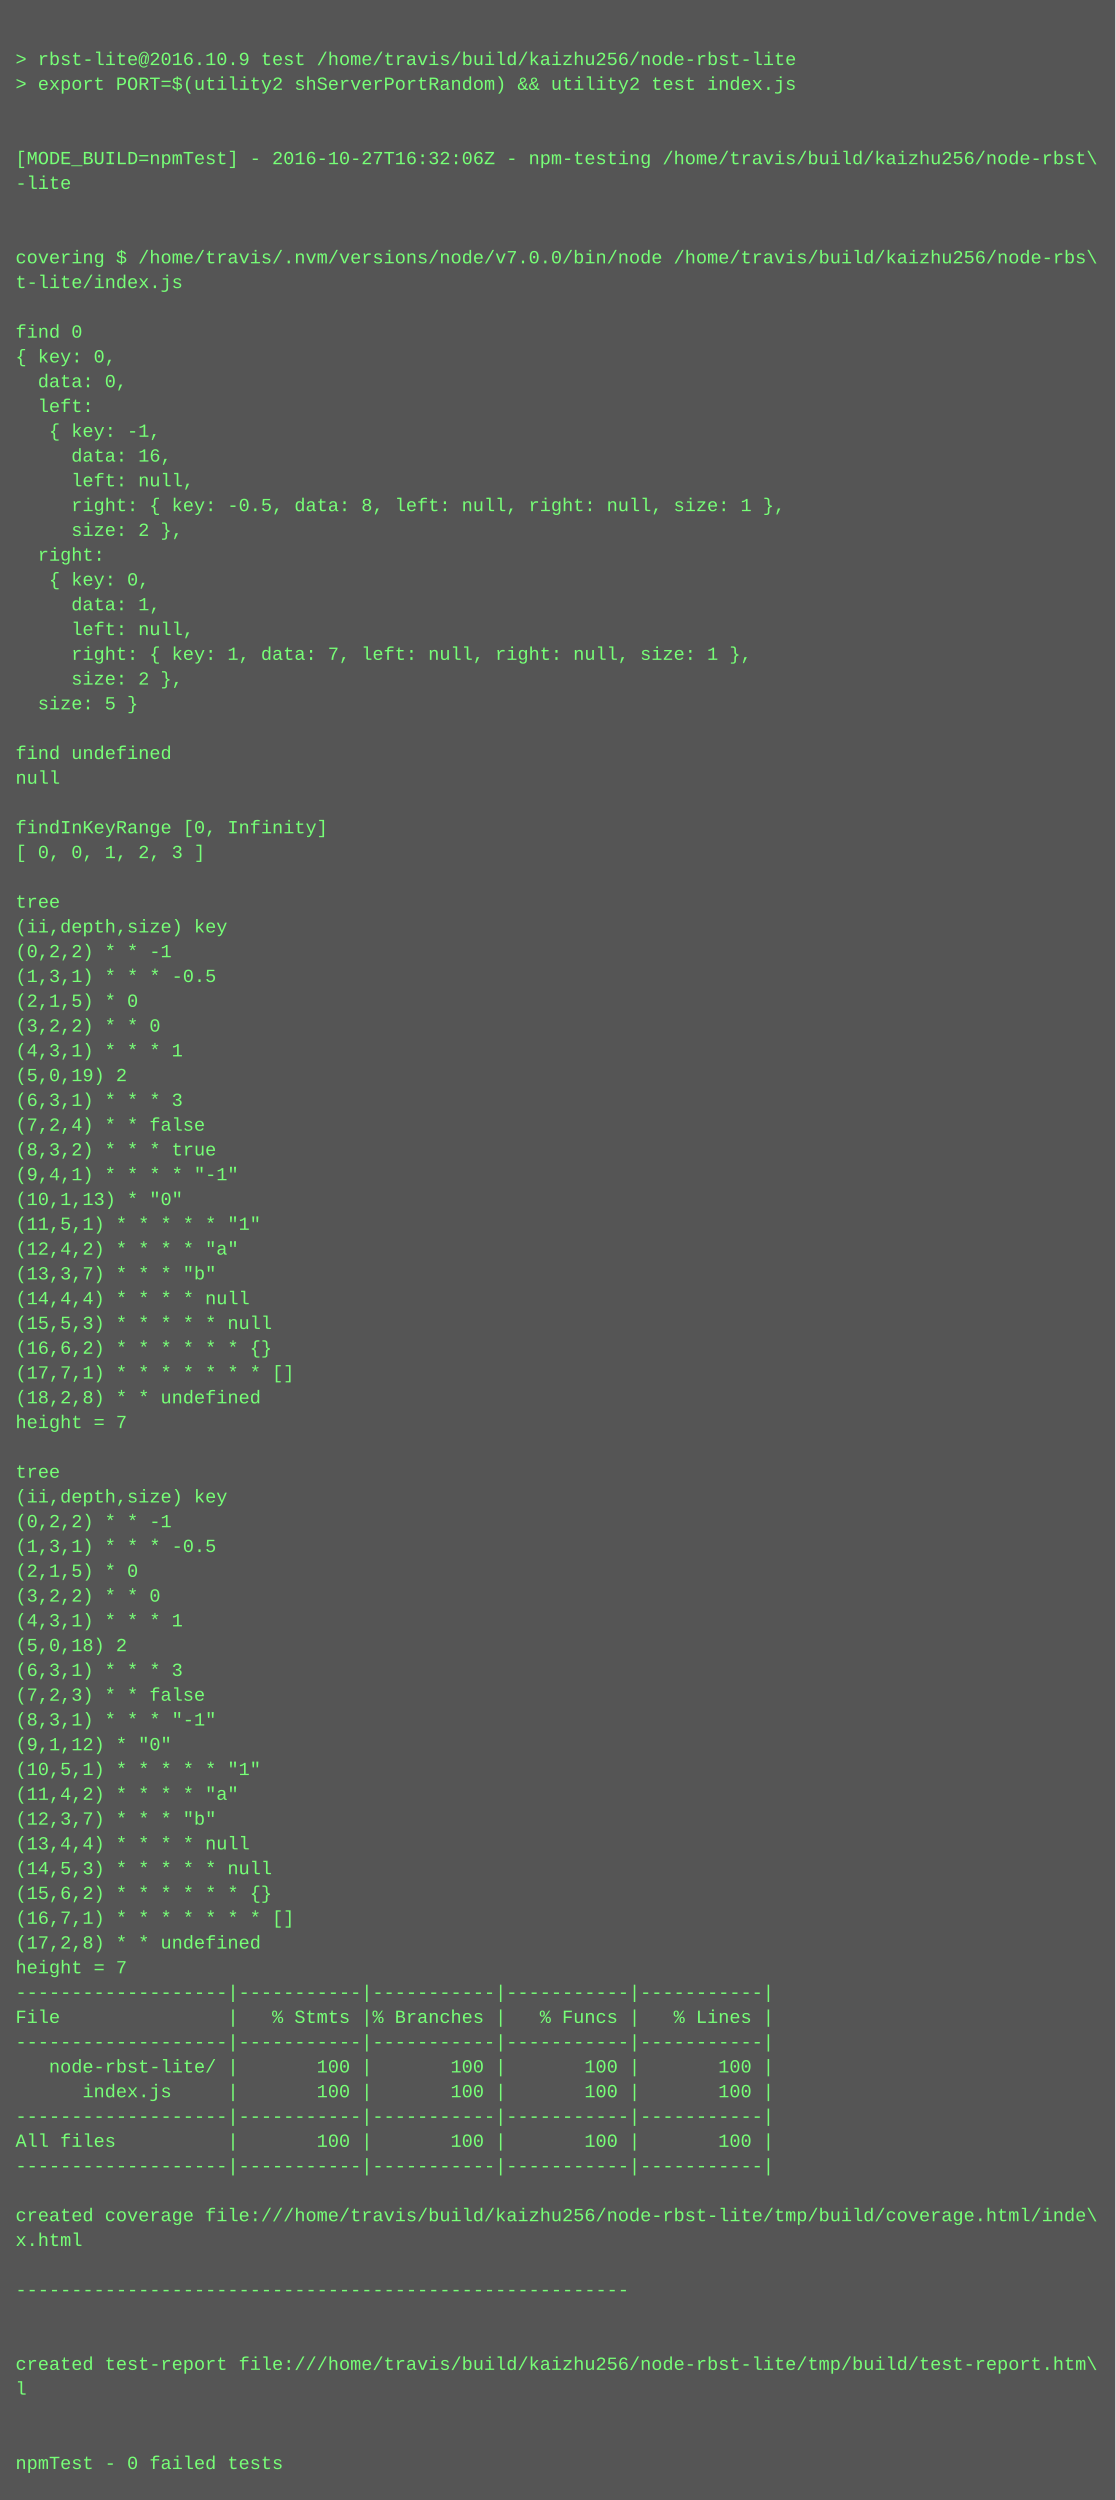
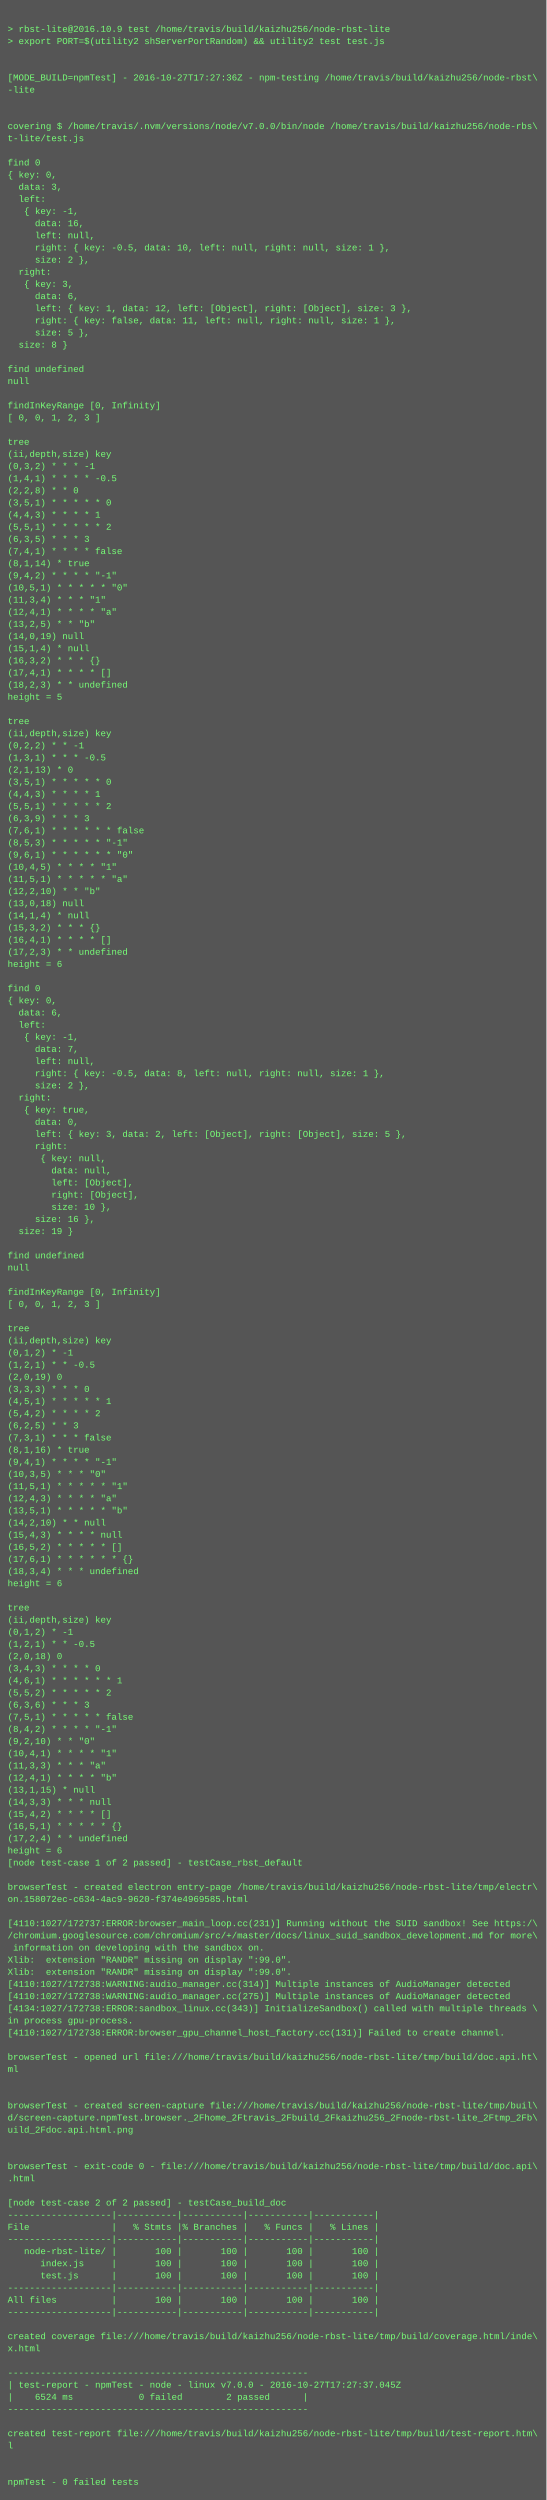
- <svg xmlns="http://www.w3.org/2000/svg" height="1614" width="720">
-   <rect height="1614" fill="#555" width="720" />
+ <svg xmlns="http://www.w3.org/2000/svg" height="3294" width="720">
+   <rect height="3294" fill="#555" width="720" />
  <text fill="#7f7" font-family="Courier New" font-size="12" xml:space="preserve">
    <tspan x="10" y="26" />
    <tspan x="10" y="42">&gt; rbst-lite@2016.10.9 test /home/travis/build/kaizhu256/node-rbst-lite</tspan>
-     <tspan x="10" y="58">&gt; export PORT=$(utility2 shServerPortRandom) &amp;&amp; utility2 test index.js</tspan>
+     <tspan x="10" y="58">&gt; export PORT=$(utility2 shServerPortRandom) &amp;&amp; utility2 test test.js</tspan>
    <tspan x="10" y="74" />
    <tspan x="10" y="90" />
-     <tspan x="10" y="106">[MODE_BUILD=npmTest] - 2016-10-27T16:32:06Z - npm-testing /home/travis/build/kaizhu256/node-rbst\</tspan>
+     <tspan x="10" y="106">[MODE_BUILD=npmTest] - 2016-10-27T17:27:36Z - npm-testing /home/travis/build/kaizhu256/node-rbst\</tspan>
    <tspan x="10" y="122">-lite</tspan>
    <tspan x="10" y="138" />
    <tspan x="10" y="154" />
    <tspan x="10" y="170">covering $ /home/travis/.nvm/versions/node/v7.0.0/bin/node /home/travis/build/kaizhu256/node-rbs\</tspan>
-     <tspan x="10" y="186">t-lite/index.js</tspan>
+     <tspan x="10" y="186">t-lite/test.js</tspan>
    <tspan x="10" y="202" />
    <tspan x="10" y="218">find 0</tspan>
    <tspan x="10" y="234">{ key: 0,</tspan>
-     <tspan x="10" y="250">  data: 0,</tspan>
+     <tspan x="10" y="250">  data: 3,</tspan>
    <tspan x="10" y="266">  left: </tspan>
    <tspan x="10" y="282">   { key: -1,</tspan>
    <tspan x="10" y="298">     data: 16,</tspan>
    <tspan x="10" y="314">     left: null,</tspan>
-     <tspan x="10" y="330">     right: { key: -0.5, data: 8, left: null, right: null, size: 1 },</tspan>
+     <tspan x="10" y="330">     right: { key: -0.5, data: 10, left: null, right: null, size: 1 },</tspan>
    <tspan x="10" y="346">     size: 2 },</tspan>
    <tspan x="10" y="362">  right: </tspan>
-     <tspan x="10" y="378">   { key: 0,</tspan>
-     <tspan x="10" y="394">     data: 1,</tspan>
-     <tspan x="10" y="410">     left: null,</tspan>
-     <tspan x="10" y="426">     right: { key: 1, data: 7, left: null, right: null, size: 1 },</tspan>
-     <tspan x="10" y="442">     size: 2 },</tspan>
-     <tspan x="10" y="458">  size: 5 }</tspan>
+     <tspan x="10" y="378">   { key: 3,</tspan>
+     <tspan x="10" y="394">     data: 6,</tspan>
+     <tspan x="10" y="410">     left: { key: 1, data: 12, left: [Object], right: [Object], size: 3 },</tspan>
+     <tspan x="10" y="426">     right: { key: false, data: 11, left: null, right: null, size: 1 },</tspan>
+     <tspan x="10" y="442">     size: 5 },</tspan>
+     <tspan x="10" y="458">  size: 8 }</tspan>
    <tspan x="10" y="474" />
    <tspan x="10" y="490">find undefined</tspan>
    <tspan x="10" y="506">null</tspan>
    <tspan x="10" y="522" />
    <tspan x="10" y="538">findInKeyRange [0, Infinity]</tspan>
    <tspan x="10" y="554">[ 0, 0, 1, 2, 3 ]</tspan>
    <tspan x="10" y="570" />
    <tspan x="10" y="586">tree</tspan>
    <tspan x="10" y="602">(ii,depth,size) key</tspan>
-     <tspan x="10" y="618">(0,2,2) * * -1</tspan>
-     <tspan x="10" y="634">(1,3,1) * * * -0.5</tspan>
-     <tspan x="10" y="650">(2,1,5) * 0</tspan>
-     <tspan x="10" y="666">(3,2,2) * * 0</tspan>
-     <tspan x="10" y="682">(4,3,1) * * * 1</tspan>
-     <tspan x="10" y="698">(5,0,19) 2</tspan>
-     <tspan x="10" y="714">(6,3,1) * * * 3</tspan>
-     <tspan x="10" y="730">(7,2,4) * * false</tspan>
-     <tspan x="10" y="746">(8,3,2) * * * true</tspan>
-     <tspan x="10" y="762">(9,4,1) * * * * "-1"</tspan>
-     <tspan x="10" y="778">(10,1,13) * "0"</tspan>
-     <tspan x="10" y="794">(11,5,1) * * * * * "1"</tspan>
-     <tspan x="10" y="810">(12,4,2) * * * * "a"</tspan>
-     <tspan x="10" y="826">(13,3,7) * * * "b"</tspan>
-     <tspan x="10" y="842">(14,4,4) * * * * null</tspan>
-     <tspan x="10" y="858">(15,5,3) * * * * * null</tspan>
-     <tspan x="10" y="874">(16,6,2) * * * * * * {}</tspan>
-     <tspan x="10" y="890">(17,7,1) * * * * * * * []</tspan>
-     <tspan x="10" y="906">(18,2,8) * * undefined</tspan>
-     <tspan x="10" y="922">height = 7</tspan>
+     <tspan x="10" y="618">(0,3,2) * * * -1</tspan>
+     <tspan x="10" y="634">(1,4,1) * * * * -0.5</tspan>
+     <tspan x="10" y="650">(2,2,8) * * 0</tspan>
+     <tspan x="10" y="666">(3,5,1) * * * * * 0</tspan>
+     <tspan x="10" y="682">(4,4,3) * * * * 1</tspan>
+     <tspan x="10" y="698">(5,5,1) * * * * * 2</tspan>
+     <tspan x="10" y="714">(6,3,5) * * * 3</tspan>
+     <tspan x="10" y="730">(7,4,1) * * * * false</tspan>
+     <tspan x="10" y="746">(8,1,14) * true</tspan>
+     <tspan x="10" y="762">(9,4,2) * * * * "-1"</tspan>
+     <tspan x="10" y="778">(10,5,1) * * * * * "0"</tspan>
+     <tspan x="10" y="794">(11,3,4) * * * "1"</tspan>
+     <tspan x="10" y="810">(12,4,1) * * * * "a"</tspan>
+     <tspan x="10" y="826">(13,2,5) * * "b"</tspan>
+     <tspan x="10" y="842">(14,0,19) null</tspan>
+     <tspan x="10" y="858">(15,1,4) * null</tspan>
+     <tspan x="10" y="874">(16,3,2) * * * {}</tspan>
+     <tspan x="10" y="890">(17,4,1) * * * * []</tspan>
+     <tspan x="10" y="906">(18,2,3) * * undefined</tspan>
+     <tspan x="10" y="922">height = 5</tspan>
    <tspan x="10" y="938" />
    <tspan x="10" y="954">tree</tspan>
    <tspan x="10" y="970">(ii,depth,size) key</tspan>
    <tspan x="10" y="986">(0,2,2) * * -1</tspan>
    <tspan x="10" y="1002">(1,3,1) * * * -0.5</tspan>
-     <tspan x="10" y="1018">(2,1,5) * 0</tspan>
-     <tspan x="10" y="1034">(3,2,2) * * 0</tspan>
-     <tspan x="10" y="1050">(4,3,1) * * * 1</tspan>
-     <tspan x="10" y="1066">(5,0,18) 2</tspan>
-     <tspan x="10" y="1082">(6,3,1) * * * 3</tspan>
-     <tspan x="10" y="1098">(7,2,3) * * false</tspan>
-     <tspan x="10" y="1114">(8,3,1) * * * "-1"</tspan>
-     <tspan x="10" y="1130">(9,1,12) * "0"</tspan>
-     <tspan x="10" y="1146">(10,5,1) * * * * * "1"</tspan>
-     <tspan x="10" y="1162">(11,4,2) * * * * "a"</tspan>
-     <tspan x="10" y="1178">(12,3,7) * * * "b"</tspan>
-     <tspan x="10" y="1194">(13,4,4) * * * * null</tspan>
-     <tspan x="10" y="1210">(14,5,3) * * * * * null</tspan>
-     <tspan x="10" y="1226">(15,6,2) * * * * * * {}</tspan>
-     <tspan x="10" y="1242">(16,7,1) * * * * * * * []</tspan>
-     <tspan x="10" y="1258">(17,2,8) * * undefined</tspan>
-     <tspan x="10" y="1274">height = 7</tspan>
-     <tspan x="10" y="1290">-------------------|-----------|-----------|-----------|-----------|</tspan>
-     <tspan x="10" y="1306">File               |   % Stmts |% Branches |   % Funcs |   % Lines |</tspan>
-     <tspan x="10" y="1322">-------------------|-----------|-----------|-----------|-----------|</tspan>
-     <tspan x="10" y="1338">   node-rbst-lite/ |       100 |       100 |       100 |       100 |</tspan>
-     <tspan x="10" y="1354">      index.js     |       100 |       100 |       100 |       100 |</tspan>
-     <tspan x="10" y="1370">-------------------|-----------|-----------|-----------|-----------|</tspan>
-     <tspan x="10" y="1386">All files          |       100 |       100 |       100 |       100 |</tspan>
-     <tspan x="10" y="1402">-------------------|-----------|-----------|-----------|-----------|</tspan>
-     <tspan x="10" y="1418" />
-     <tspan x="10" y="1434">created coverage file:///home/travis/build/kaizhu256/node-rbst-lite/tmp/build/coverage.html/inde\</tspan>
-     <tspan x="10" y="1450">x.html</tspan>
-     <tspan x="10" y="1466" />
-     <tspan x="10" y="1482">-------------------------------------------------------</tspan>
-     <tspan x="10" y="1498" />
-     <tspan x="10" y="1514" />
-     <tspan x="10" y="1530">created test-report file:///home/travis/build/kaizhu256/node-rbst-lite/tmp/build/test-report.htm\</tspan>
-     <tspan x="10" y="1546">l</tspan>
-     <tspan x="10" y="1562" />
-     <tspan x="10" y="1578" />
-     <tspan x="10" y="1594">npmTest - 0 failed tests</tspan>
+     <tspan x="10" y="1018">(2,1,13) * 0</tspan>
+     <tspan x="10" y="1034">(3,5,1) * * * * * 0</tspan>
+     <tspan x="10" y="1050">(4,4,3) * * * * 1</tspan>
+     <tspan x="10" y="1066">(5,5,1) * * * * * 2</tspan>
+     <tspan x="10" y="1082">(6,3,9) * * * 3</tspan>
+     <tspan x="10" y="1098">(7,6,1) * * * * * * false</tspan>
+     <tspan x="10" y="1114">(8,5,3) * * * * * "-1"</tspan>
+     <tspan x="10" y="1130">(9,6,1) * * * * * * "0"</tspan>
+     <tspan x="10" y="1146">(10,4,5) * * * * "1"</tspan>
+     <tspan x="10" y="1162">(11,5,1) * * * * * "a"</tspan>
+     <tspan x="10" y="1178">(12,2,10) * * "b"</tspan>
+     <tspan x="10" y="1194">(13,0,18) null</tspan>
+     <tspan x="10" y="1210">(14,1,4) * null</tspan>
+     <tspan x="10" y="1226">(15,3,2) * * * {}</tspan>
+     <tspan x="10" y="1242">(16,4,1) * * * * []</tspan>
+     <tspan x="10" y="1258">(17,2,3) * * undefined</tspan>
+     <tspan x="10" y="1274">height = 6</tspan>
+     <tspan x="10" y="1290" />
+     <tspan x="10" y="1306">find 0</tspan>
+     <tspan x="10" y="1322">{ key: 0,</tspan>
+     <tspan x="10" y="1338">  data: 6,</tspan>
+     <tspan x="10" y="1354">  left: </tspan>
+     <tspan x="10" y="1370">   { key: -1,</tspan>
+     <tspan x="10" y="1386">     data: 7,</tspan>
+     <tspan x="10" y="1402">     left: null,</tspan>
+     <tspan x="10" y="1418">     right: { key: -0.5, data: 8, left: null, right: null, size: 1 },</tspan>
+     <tspan x="10" y="1434">     size: 2 },</tspan>
+     <tspan x="10" y="1450">  right: </tspan>
+     <tspan x="10" y="1466">   { key: true,</tspan>
+     <tspan x="10" y="1482">     data: 0,</tspan>
+     <tspan x="10" y="1498">     left: { key: 3, data: 2, left: [Object], right: [Object], size: 5 },</tspan>
+     <tspan x="10" y="1514">     right: </tspan>
+     <tspan x="10" y="1530">      { key: null,</tspan>
+     <tspan x="10" y="1546">        data: null,</tspan>
+     <tspan x="10" y="1562">        left: [Object],</tspan>
+     <tspan x="10" y="1578">        right: [Object],</tspan>
+     <tspan x="10" y="1594">        size: 10 },</tspan>
+     <tspan x="10" y="1610">     size: 16 },</tspan>
+     <tspan x="10" y="1626">  size: 19 }</tspan>
+     <tspan x="10" y="1642" />
+     <tspan x="10" y="1658">find undefined</tspan>
+     <tspan x="10" y="1674">null</tspan>
+     <tspan x="10" y="1690" />
+     <tspan x="10" y="1706">findInKeyRange [0, Infinity]</tspan>
+     <tspan x="10" y="1722">[ 0, 0, 1, 2, 3 ]</tspan>
+     <tspan x="10" y="1738" />
+     <tspan x="10" y="1754">tree</tspan>
+     <tspan x="10" y="1770">(ii,depth,size) key</tspan>
+     <tspan x="10" y="1786">(0,1,2) * -1</tspan>
+     <tspan x="10" y="1802">(1,2,1) * * -0.5</tspan>
+     <tspan x="10" y="1818">(2,0,19) 0</tspan>
+     <tspan x="10" y="1834">(3,3,3) * * * 0</tspan>
+     <tspan x="10" y="1850">(4,5,1) * * * * * 1</tspan>
+     <tspan x="10" y="1866">(5,4,2) * * * * 2</tspan>
+     <tspan x="10" y="1882">(6,2,5) * * 3</tspan>
+     <tspan x="10" y="1898">(7,3,1) * * * false</tspan>
+     <tspan x="10" y="1914">(8,1,16) * true</tspan>
+     <tspan x="10" y="1930">(9,4,1) * * * * "-1"</tspan>
+     <tspan x="10" y="1946">(10,3,5) * * * "0"</tspan>
+     <tspan x="10" y="1962">(11,5,1) * * * * * "1"</tspan>
+     <tspan x="10" y="1978">(12,4,3) * * * * "a"</tspan>
+     <tspan x="10" y="1994">(13,5,1) * * * * * "b"</tspan>
+     <tspan x="10" y="2010">(14,2,10) * * null</tspan>
+     <tspan x="10" y="2026">(15,4,3) * * * * null</tspan>
+     <tspan x="10" y="2042">(16,5,2) * * * * * []</tspan>
+     <tspan x="10" y="2058">(17,6,1) * * * * * * {}</tspan>
+     <tspan x="10" y="2074">(18,3,4) * * * undefined</tspan>
+     <tspan x="10" y="2090">height = 6</tspan>
+     <tspan x="10" y="2106" />
+     <tspan x="10" y="2122">tree</tspan>
+     <tspan x="10" y="2138">(ii,depth,size) key</tspan>
+     <tspan x="10" y="2154">(0,1,2) * -1</tspan>
+     <tspan x="10" y="2170">(1,2,1) * * -0.5</tspan>
+     <tspan x="10" y="2186">(2,0,18) 0</tspan>
+     <tspan x="10" y="2202">(3,4,3) * * * * 0</tspan>
+     <tspan x="10" y="2218">(4,6,1) * * * * * * 1</tspan>
+     <tspan x="10" y="2234">(5,5,2) * * * * * 2</tspan>
+     <tspan x="10" y="2250">(6,3,6) * * * 3</tspan>
+     <tspan x="10" y="2266">(7,5,1) * * * * * false</tspan>
+     <tspan x="10" y="2282">(8,4,2) * * * * "-1"</tspan>
+     <tspan x="10" y="2298">(9,2,10) * * "0"</tspan>
+     <tspan x="10" y="2314">(10,4,1) * * * * "1"</tspan>
+     <tspan x="10" y="2330">(11,3,3) * * * "a"</tspan>
+     <tspan x="10" y="2346">(12,4,1) * * * * "b"</tspan>
+     <tspan x="10" y="2362">(13,1,15) * null</tspan>
+     <tspan x="10" y="2378">(14,3,3) * * * null</tspan>
+     <tspan x="10" y="2394">(15,4,2) * * * * []</tspan>
+     <tspan x="10" y="2410">(16,5,1) * * * * * {}</tspan>
+     <tspan x="10" y="2426">(17,2,4) * * undefined</tspan>
+     <tspan x="10" y="2442">height = 6</tspan>
+     <tspan x="10" y="2458">[node test-case 1 of 2 passed] - testCase_rbst_default</tspan>
+     <tspan x="10" y="2474" />
+     <tspan x="10" y="2490">browserTest - created electron entry-page /home/travis/build/kaizhu256/node-rbst-lite/tmp/electr\</tspan>
+     <tspan x="10" y="2506">on.158072ec-c634-4ac9-9620-f374e4969585.html</tspan>
+     <tspan x="10" y="2522" />
+     <tspan x="10" y="2538">[4110:1027/172737:ERROR:browser_main_loop.cc(231)] Running without the SUID sandbox! See https:/\</tspan>
+     <tspan x="10" y="2554">/chromium.googlesource.com/chromium/src/+/master/docs/linux_suid_sandbox_development.md for more\</tspan>
+     <tspan x="10" y="2570"> information on developing with the sandbox on.</tspan>
+     <tspan x="10" y="2586">Xlib:  extension "RANDR" missing on display ":99.0".</tspan>
+     <tspan x="10" y="2602">Xlib:  extension "RANDR" missing on display ":99.0".</tspan>
+     <tspan x="10" y="2618">[4110:1027/172738:WARNING:audio_manager.cc(314)] Multiple instances of AudioManager detected</tspan>
+     <tspan x="10" y="2634">[4110:1027/172738:WARNING:audio_manager.cc(275)] Multiple instances of AudioManager detected</tspan>
+     <tspan x="10" y="2650">[4134:1027/172738:ERROR:sandbox_linux.cc(343)] InitializeSandbox() called with multiple threads \</tspan>
+     <tspan x="10" y="2666">in process gpu-process. </tspan>
+     <tspan x="10" y="2682">[4110:1027/172738:ERROR:browser_gpu_channel_host_factory.cc(131)] Failed to create channel.</tspan>
+     <tspan x="10" y="2698" />
+     <tspan x="10" y="2714">browserTest - opened url file:///home/travis/build/kaizhu256/node-rbst-lite/tmp/build/doc.api.ht\</tspan>
+     <tspan x="10" y="2730">ml</tspan>
+     <tspan x="10" y="2746" />
+     <tspan x="10" y="2762" />
+     <tspan x="10" y="2778">browserTest - created screen-capture file:///home/travis/build/kaizhu256/node-rbst-lite/tmp/buil\</tspan>
+     <tspan x="10" y="2794">d/screen-capture.npmTest.browser._2Fhome_2Ftravis_2Fbuild_2Fkaizhu256_2Fnode-rbst-lite_2Ftmp_2Fb\</tspan>
+     <tspan x="10" y="2810">uild_2Fdoc.api.html.png</tspan>
+     <tspan x="10" y="2826" />
+     <tspan x="10" y="2842" />
+     <tspan x="10" y="2858">browserTest - exit-code 0 - file:///home/travis/build/kaizhu256/node-rbst-lite/tmp/build/doc.api\</tspan>
+     <tspan x="10" y="2874">.html</tspan>
+     <tspan x="10" y="2890" />
+     <tspan x="10" y="2906">[node test-case 2 of 2 passed] - testCase_build_doc</tspan>
+     <tspan x="10" y="2922">-------------------|-----------|-----------|-----------|-----------|</tspan>
+     <tspan x="10" y="2938">File               |   % Stmts |% Branches |   % Funcs |   % Lines |</tspan>
+     <tspan x="10" y="2954">-------------------|-----------|-----------|-----------|-----------|</tspan>
+     <tspan x="10" y="2970">   node-rbst-lite/ |       100 |       100 |       100 |       100 |</tspan>
+     <tspan x="10" y="2986">      index.js     |       100 |       100 |       100 |       100 |</tspan>
+     <tspan x="10" y="3002">      test.js      |       100 |       100 |       100 |       100 |</tspan>
+     <tspan x="10" y="3018">-------------------|-----------|-----------|-----------|-----------|</tspan>
+     <tspan x="10" y="3034">All files          |       100 |       100 |       100 |       100 |</tspan>
+     <tspan x="10" y="3050">-------------------|-----------|-----------|-----------|-----------|</tspan>
+     <tspan x="10" y="3066" />
+     <tspan x="10" y="3082">created coverage file:///home/travis/build/kaizhu256/node-rbst-lite/tmp/build/coverage.html/inde\</tspan>
+     <tspan x="10" y="3098">x.html</tspan>
+     <tspan x="10" y="3114" />
+     <tspan x="10" y="3130">-------------------------------------------------------</tspan>
+     <tspan x="10" y="3146">| test-report - npmTest - node - linux v7.0.0 - 2016-10-27T17:27:37.045Z</tspan>
+     <tspan x="10" y="3162">|    6524 ms            0 failed        2 passed      |</tspan>
+     <tspan x="10" y="3178">-------------------------------------------------------</tspan>
+     <tspan x="10" y="3194" />
+     <tspan x="10" y="3210">created test-report file:///home/travis/build/kaizhu256/node-rbst-lite/tmp/build/test-report.htm\</tspan>
+     <tspan x="10" y="3226">l</tspan>
+     <tspan x="10" y="3242" />
+     <tspan x="10" y="3258" />
+     <tspan x="10" y="3274">npmTest - 0 failed tests</tspan>
  </text>
</svg>
